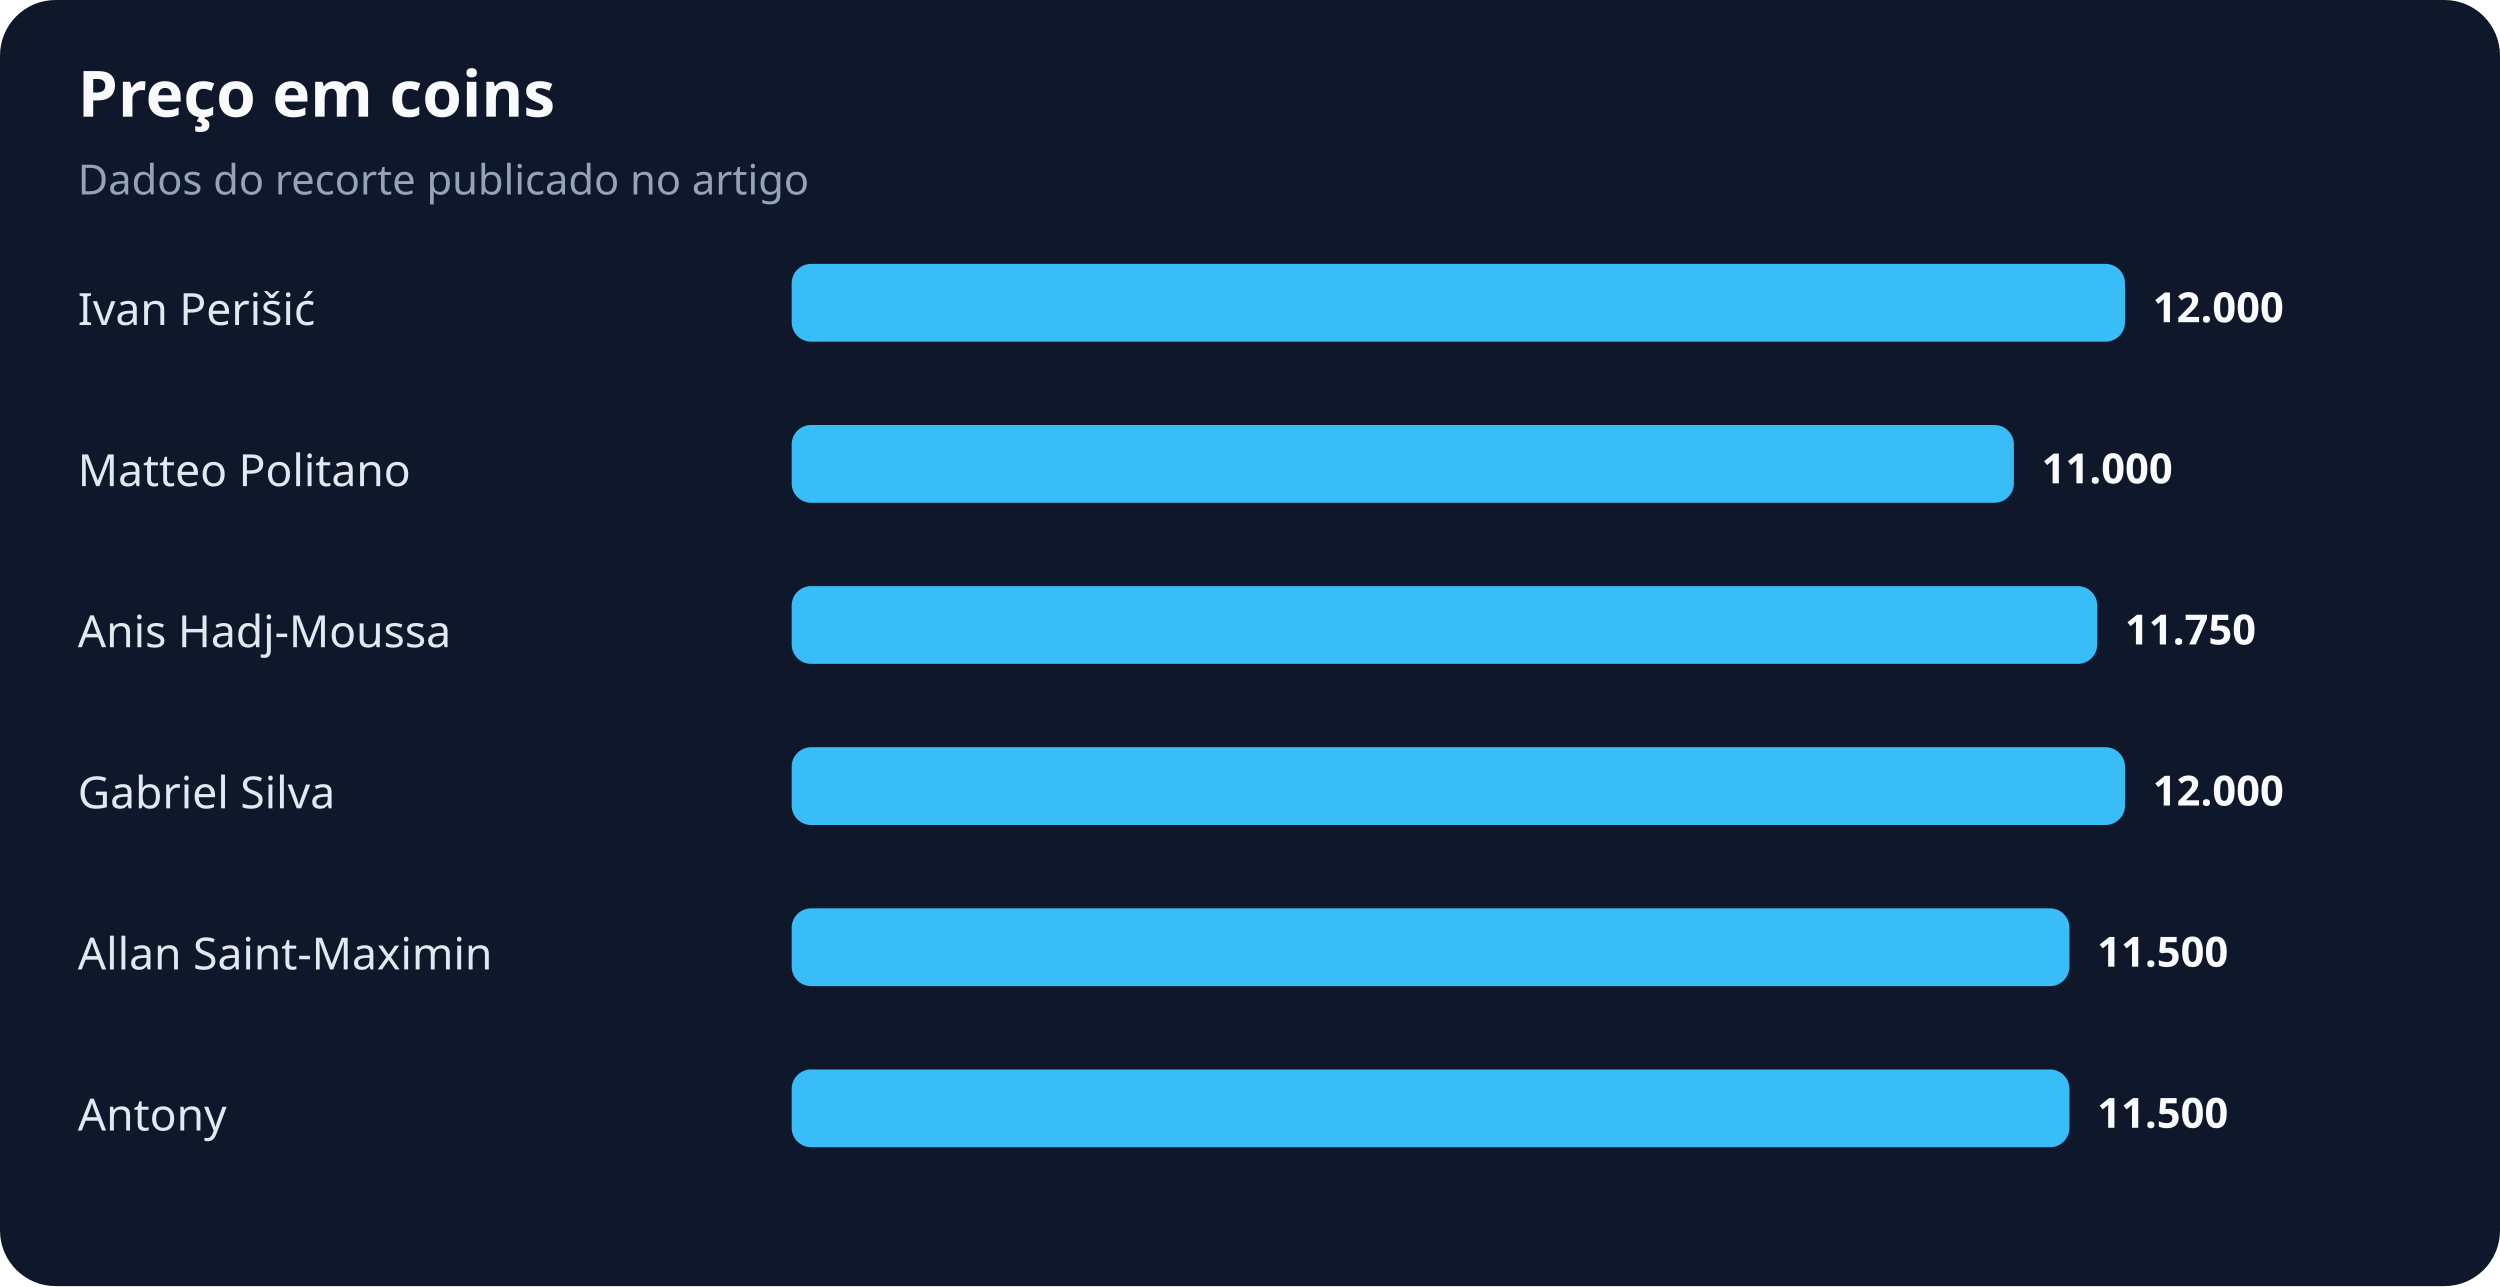
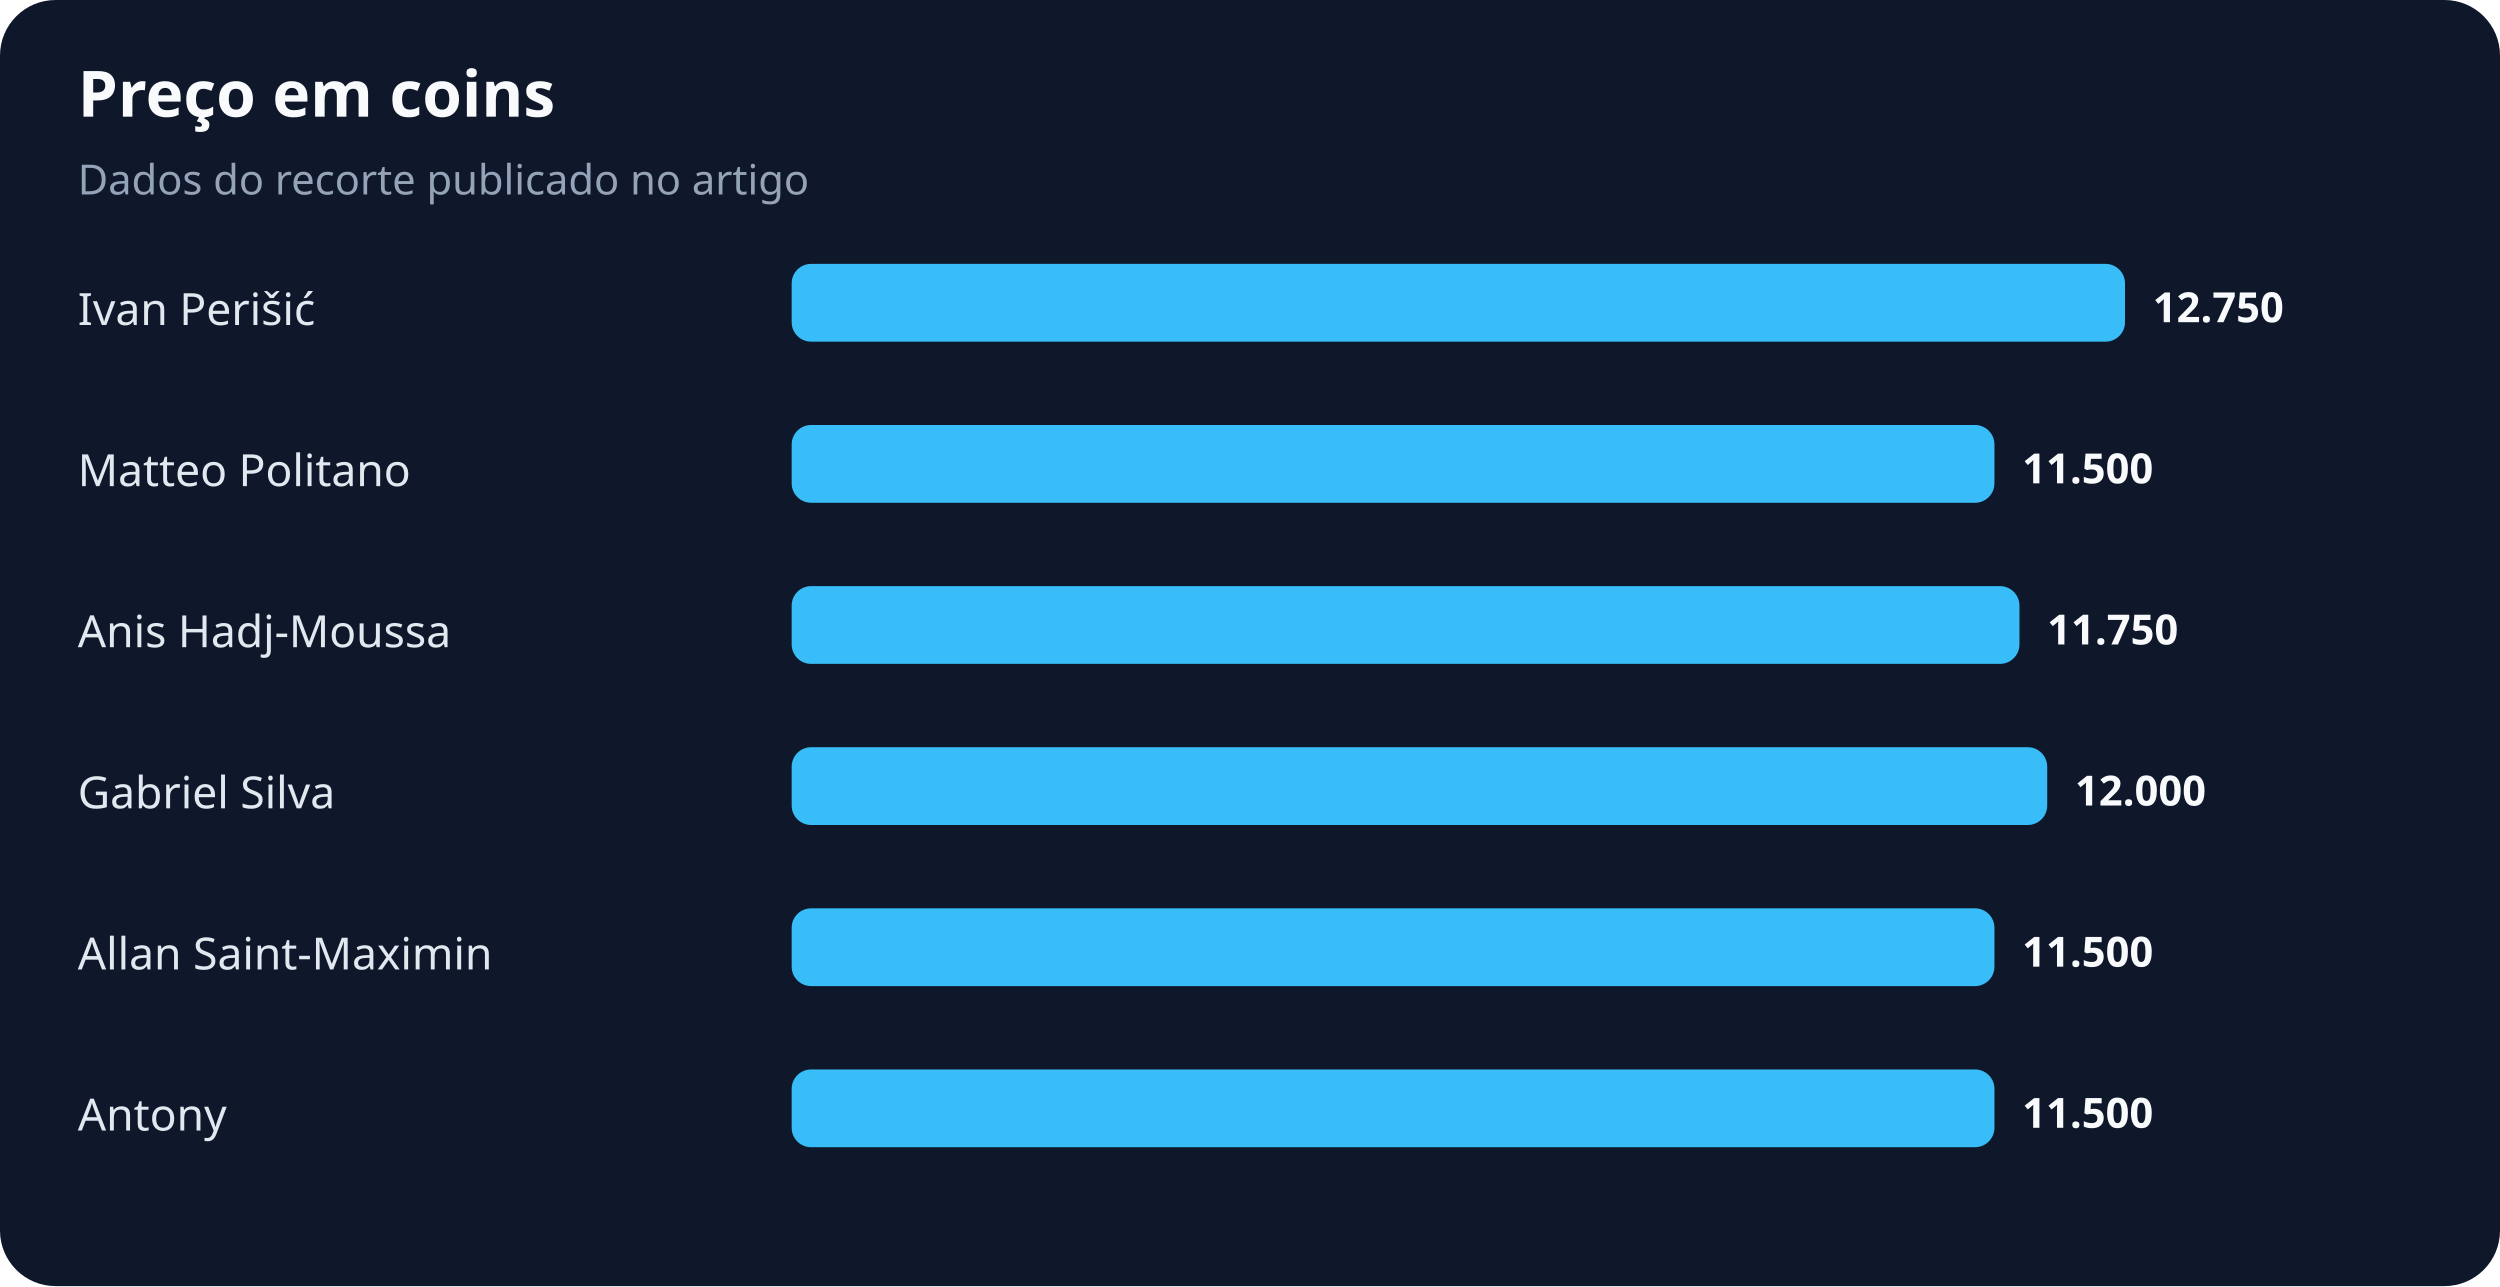
<svg xmlns="http://www.w3.org/2000/svg" width="900" height="463" viewBox="0 0 900 463" role="img" aria-labelledby="title desc">
  <rect width="100%" height="100%" rx="20" fill="#0f172a" />
  <text x="28" y="42" fill="#f8fafc" font-family="system-ui,sans-serif" font-size="23" font-weight="700">Preço em coins</text>
  <text x="28" y="70" fill="#94a3b8" font-family="system-ui,sans-serif" font-size="15">Dados do recorte publicado no artigo</text>
  <text x="28" y="117" fill="#e2e8f0" font-family="system-ui,sans-serif" font-size="16">Ivan Perišić</text>
  <rect x="285" y="95" width="480" height="28" rx="7" fill="#38bdf8" />
-   <text x="775" y="116" fill="#f8fafc" font-family="system-ui,sans-serif" font-size="15" font-weight="700">12.000</text>
+   <text x="775" y="116" fill="#f8fafc" font-family="system-ui,sans-serif" font-size="15" font-weight="700">12.750</text>
  <text x="28" y="175" fill="#e2e8f0" font-family="system-ui,sans-serif" font-size="16">Matteo Politano</text>
-   <rect x="285" y="153" width="440" height="28" rx="7" fill="#38bdf8" />
-   <text x="735" y="174" fill="#f8fafc" font-family="system-ui,sans-serif" font-size="15" font-weight="700">11.000</text>
+   <rect x="285" y="153" width="433" height="28" rx="7" fill="#38bdf8" />
+   <text x="728" y="174" fill="#f8fafc" font-family="system-ui,sans-serif" font-size="15" font-weight="700">11.500</text>
  <text x="28" y="233" fill="#e2e8f0" font-family="system-ui,sans-serif" font-size="16">Anis Hadj-Moussa</text>
-   <rect x="285" y="211" width="470" height="28" rx="7" fill="#38bdf8" />
-   <text x="765" y="232" fill="#f8fafc" font-family="system-ui,sans-serif" font-size="15" font-weight="700">11.750</text>
+   <rect x="285" y="211" width="442" height="28" rx="7" fill="#38bdf8" />
+   <text x="737" y="232" fill="#f8fafc" font-family="system-ui,sans-serif" font-size="15" font-weight="700">11.750</text>
  <text x="28" y="291" fill="#e2e8f0" font-family="system-ui,sans-serif" font-size="16">Gabriel Silva</text>
-   <rect x="285" y="269" width="480" height="28" rx="7" fill="#38bdf8" />
-   <text x="775" y="290" fill="#f8fafc" font-family="system-ui,sans-serif" font-size="15" font-weight="700">12.000</text>
+   <rect x="285" y="269" width="452" height="28" rx="7" fill="#38bdf8" />
+   <text x="747" y="290" fill="#f8fafc" font-family="system-ui,sans-serif" font-size="15" font-weight="700">12.000</text>
  <text x="28" y="349" fill="#e2e8f0" font-family="system-ui,sans-serif" font-size="16">Allan Saint-Maximin</text>
-   <rect x="285" y="327" width="460" height="28" rx="7" fill="#38bdf8" />
-   <text x="755" y="348" fill="#f8fafc" font-family="system-ui,sans-serif" font-size="15" font-weight="700">11.500</text>
+   <rect x="285" y="327" width="433" height="28" rx="7" fill="#38bdf8" />
+   <text x="728" y="348" fill="#f8fafc" font-family="system-ui,sans-serif" font-size="15" font-weight="700">11.500</text>
  <text x="28" y="407" fill="#e2e8f0" font-family="system-ui,sans-serif" font-size="16">Antony</text>
-   <rect x="285" y="385" width="460" height="28" rx="7" fill="#38bdf8" />
-   <text x="755" y="406" fill="#f8fafc" font-family="system-ui,sans-serif" font-size="15" font-weight="700">11.500</text>
+   <rect x="285" y="385" width="433" height="28" rx="7" fill="#38bdf8" />
+   <text x="728" y="406" fill="#f8fafc" font-family="system-ui,sans-serif" font-size="15" font-weight="700">11.500</text>
</svg>
